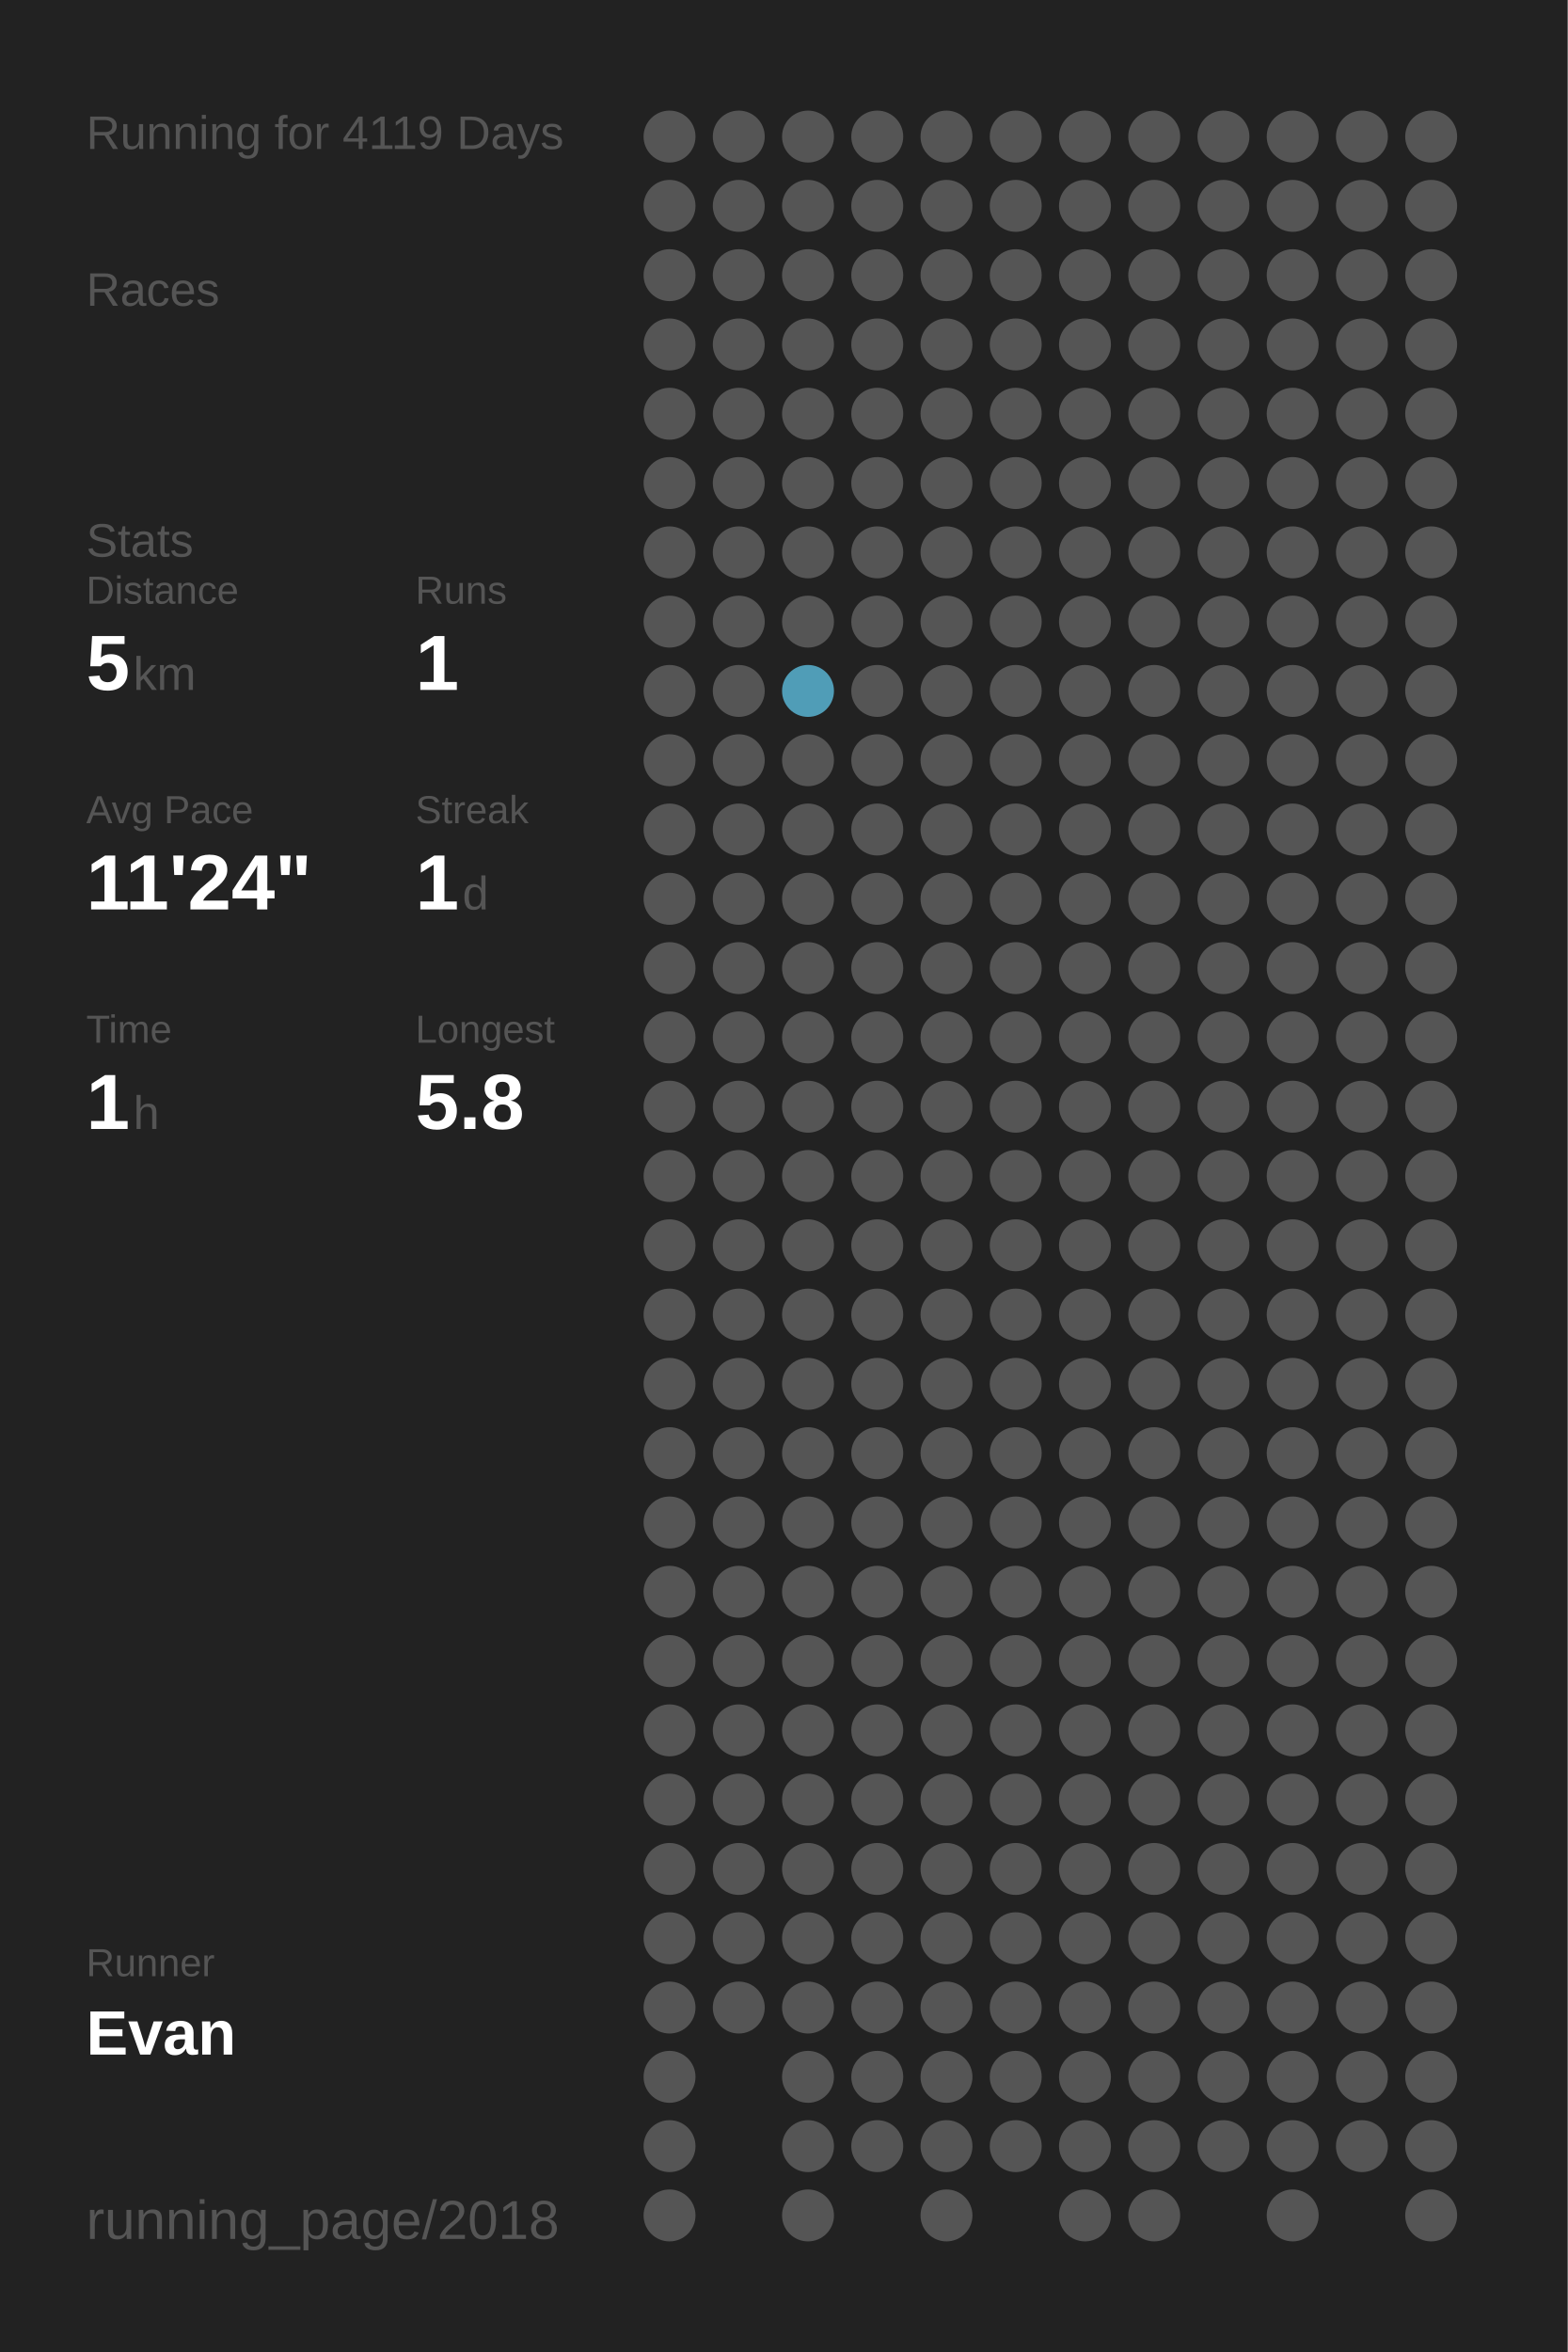
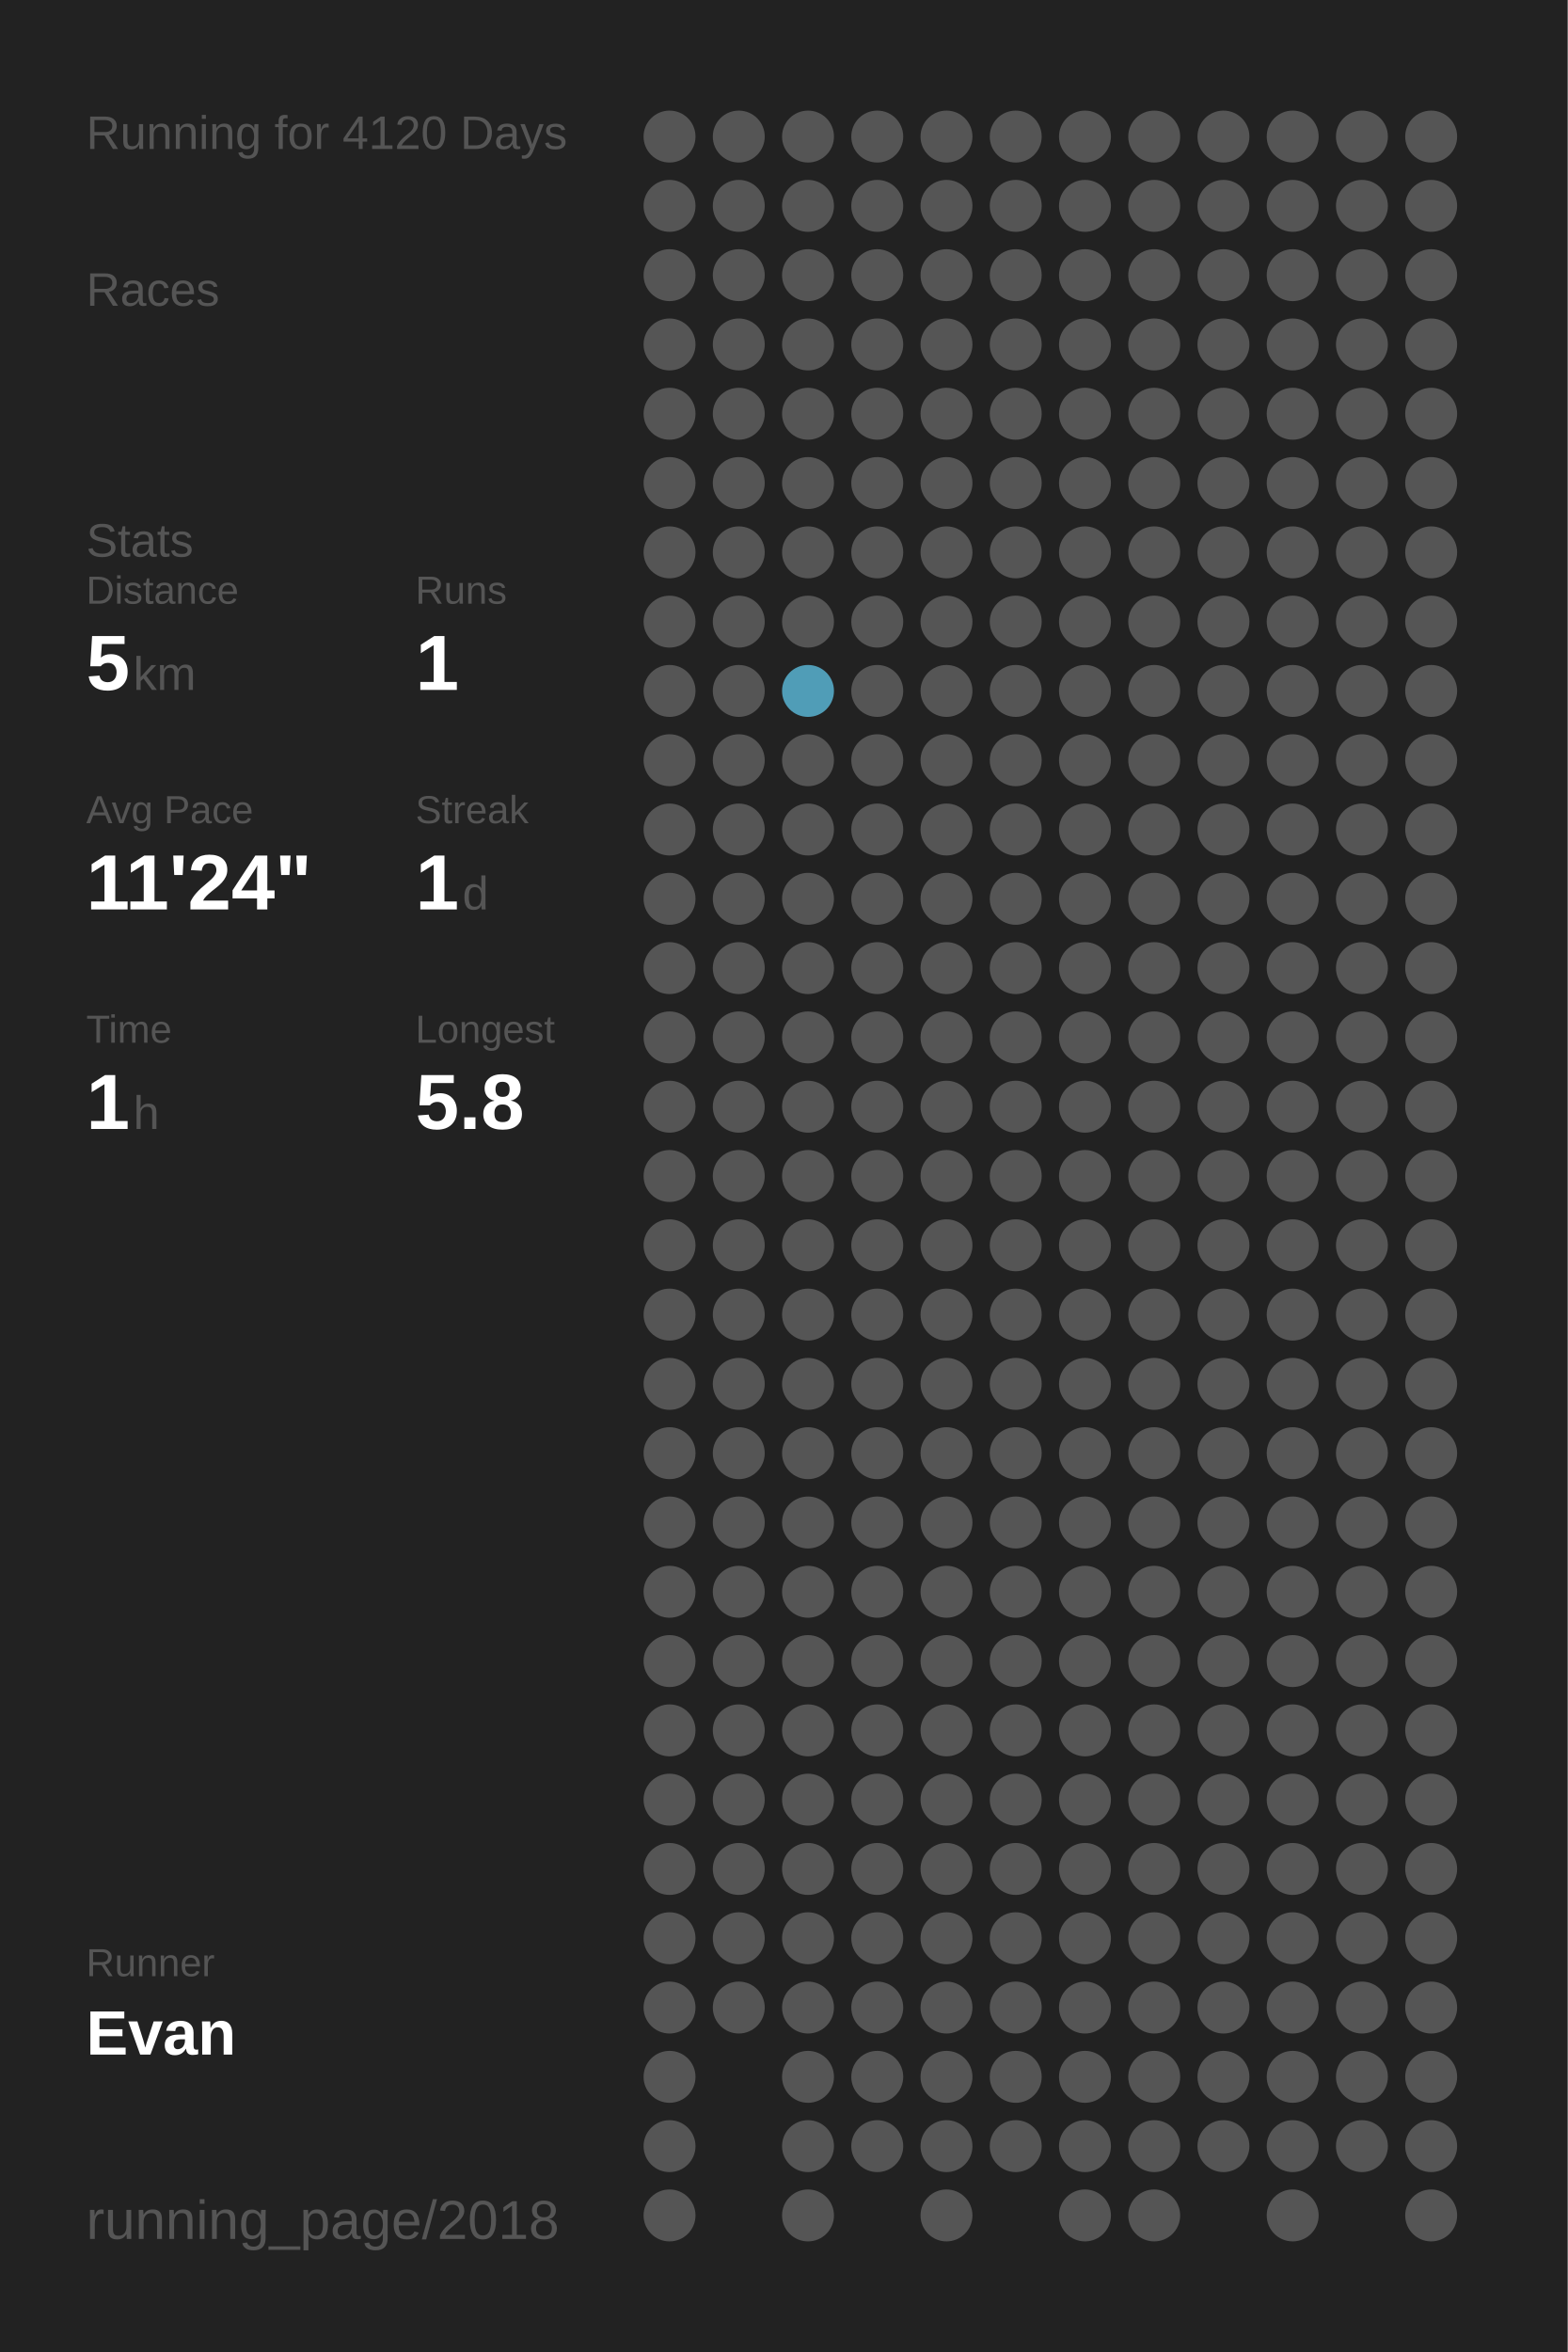
<svg xmlns="http://www.w3.org/2000/svg" baseProfile="full" height="300mm" version="1.1" viewBox="0,0,200,300" width="200mm">
  <defs />
  <rect fill="#222222" height="300" width="200" x="0" y="0" />
-   <text fill="#555555" style="font-size:6px; font-family:Arial;" x="11" y="19">Running for 4119 Days</text>
+   <text fill="#555555" style="font-size:6px; font-family:Arial;" x="11" y="19">Running for 4120 Days</text>
  <text fill="#555555" style="font-size:6px; font-family:Arial;" x="11" y="39">Races</text>
  <text fill="#555555" style="font-size:6px; font-family:Arial;" x="11" y="71">Stats</text>
  <text fill="#555555" style="font-size:5px; font-family:Arial;" x="11" y="77">Distance</text>
  <text fill="#FFFFFF" style="font-size:10px; font-family:Arial; font-weight:bold;" x="11" y="88">5</text>
  <text fill="#555555" style="font-size:6px; font-family:Arial;" x="17" y="88">km</text>
  <text fill="#555555" style="font-size:5px; font-family:Arial;" x="53" y="77">Runs</text>
  <text fill="#FFFFFF" style="font-size:10px; font-family:Arial; font-weight:bold;" x="53" y="88">1</text>
  <text fill="#555555" style="font-size:5px; font-family:Arial;" x="11" y="105">Avg Pace</text>
  <text fill="#FFFFFF" style="font-size:10px; font-family:Arial; font-weight:bold;" x="11" y="116">11'24"</text>
  <text fill="#555555" style="font-size:5px; font-family:Arial;" x="53" y="105">Streak</text>
  <text fill="#FFFFFF" style="font-size:10px; font-family:Arial; font-weight:bold;" x="53" y="116">1</text>
  <text fill="#555555" style="font-size:6px; font-family:Arial;" x="59" y="116">d</text>
  <text fill="#555555" style="font-size:5px; font-family:Arial;" x="11" y="133">Time</text>
  <text fill="#FFFFFF" style="font-size:10px; font-family:Arial; font-weight:bold;" x="11" y="144">1</text>
  <text fill="#555555" style="font-size:6px; font-family:Arial;" x="17" y="144">h</text>
  <text fill="#555555" style="font-size:5px; font-family:Arial;" x="53" y="133">Longest</text>
  <text fill="#FFFFFF" style="font-size:10px; font-family:Arial; font-weight:bold;" x="53" y="144">5.8</text>
  <text fill="#555555" style="font-size:5px; font-family:Arial;" x="11" y="252.065">Runner</text>
  <text fill="#FFFFFF" style="font-size:8px; font-family:Arial; font-weight:bold;" x="11" y="262.065">Evan</text>
  <text fill="#555555" style="font-size:7px; font-family:Arial;" x="11" y="285.581">running_page/2018</text>
  <circle cx="85.417" cy="17.419" fill="#555555" r="3.312" />
  <circle cx="85.417" cy="26.258" fill="#555555" r="3.312" />
  <circle cx="85.417" cy="35.097" fill="#555555" r="3.312" />
  <circle cx="85.417" cy="43.935" fill="#555555" r="3.312" />
  <circle cx="85.417" cy="52.774" fill="#555555" r="3.312" />
  <circle cx="85.417" cy="61.613" fill="#555555" r="3.312" />
  <circle cx="85.417" cy="70.452" fill="#555555" r="3.312" />
  <circle cx="85.417" cy="79.29" fill="#555555" r="3.312" />
  <circle cx="85.417" cy="88.129" fill="#555555" r="3.312" />
  <circle cx="85.417" cy="96.968" fill="#555555" r="3.312" />
  <circle cx="85.417" cy="105.806" fill="#555555" r="3.312" />
  <circle cx="85.417" cy="114.645" fill="#555555" r="3.312" />
  <circle cx="85.417" cy="123.484" fill="#555555" r="3.312" />
  <circle cx="85.417" cy="132.323" fill="#555555" r="3.312" />
  <circle cx="85.417" cy="141.161" fill="#555555" r="3.312" />
  <circle cx="85.417" cy="150" fill="#555555" r="3.312" />
  <circle cx="85.417" cy="158.839" fill="#555555" r="3.312" />
  <circle cx="85.417" cy="167.677" fill="#555555" r="3.312" />
  <circle cx="85.417" cy="176.516" fill="#555555" r="3.312" />
  <circle cx="85.417" cy="185.355" fill="#555555" r="3.312" />
  <circle cx="85.417" cy="194.194" fill="#555555" r="3.312" />
  <circle cx="85.417" cy="203.032" fill="#555555" r="3.312" />
  <circle cx="85.417" cy="211.871" fill="#555555" r="3.312" />
  <circle cx="85.417" cy="220.71" fill="#555555" r="3.312" />
  <circle cx="85.417" cy="229.548" fill="#555555" r="3.312" />
  <circle cx="85.417" cy="238.387" fill="#555555" r="3.312" />
  <circle cx="85.417" cy="247.226" fill="#555555" r="3.312" />
  <circle cx="85.417" cy="256.065" fill="#555555" r="3.312" />
  <circle cx="85.417" cy="264.903" fill="#555555" r="3.312" />
  <circle cx="85.417" cy="273.742" fill="#555555" r="3.312" />
  <circle cx="85.417" cy="282.581" fill="#555555" r="3.312" />
  <circle cx="94.25" cy="17.419" fill="#555555" r="3.312" />
  <circle cx="94.25" cy="26.258" fill="#555555" r="3.312" />
  <circle cx="94.25" cy="35.097" fill="#555555" r="3.312" />
  <circle cx="94.25" cy="43.935" fill="#555555" r="3.312" />
  <circle cx="94.25" cy="52.774" fill="#555555" r="3.312" />
  <circle cx="94.25" cy="61.613" fill="#555555" r="3.312" />
  <circle cx="94.25" cy="70.452" fill="#555555" r="3.312" />
  <circle cx="94.25" cy="79.29" fill="#555555" r="3.312" />
  <circle cx="94.25" cy="88.129" fill="#555555" r="3.312" />
  <circle cx="94.25" cy="96.968" fill="#555555" r="3.312" />
  <circle cx="94.25" cy="105.806" fill="#555555" r="3.312" />
  <circle cx="94.25" cy="114.645" fill="#555555" r="3.312" />
  <circle cx="94.25" cy="123.484" fill="#555555" r="3.312" />
  <circle cx="94.25" cy="132.323" fill="#555555" r="3.312" />
  <circle cx="94.25" cy="141.161" fill="#555555" r="3.312" />
  <circle cx="94.25" cy="150" fill="#555555" r="3.312" />
  <circle cx="94.25" cy="158.839" fill="#555555" r="3.312" />
  <circle cx="94.25" cy="167.677" fill="#555555" r="3.312" />
  <circle cx="94.25" cy="176.516" fill="#555555" r="3.312" />
  <circle cx="94.25" cy="185.355" fill="#555555" r="3.312" />
  <circle cx="94.25" cy="194.194" fill="#555555" r="3.312" />
  <circle cx="94.25" cy="203.032" fill="#555555" r="3.312" />
  <circle cx="94.25" cy="211.871" fill="#555555" r="3.312" />
  <circle cx="94.25" cy="220.71" fill="#555555" r="3.312" />
  <circle cx="94.25" cy="229.548" fill="#555555" r="3.312" />
  <circle cx="94.25" cy="238.387" fill="#555555" r="3.312" />
  <circle cx="94.25" cy="247.226" fill="#555555" r="3.312" />
  <circle cx="94.25" cy="256.065" fill="#555555" r="3.312" />
  <circle cx="103.083" cy="17.419" fill="#555555" r="3.312" />
  <circle cx="103.083" cy="26.258" fill="#555555" r="3.312" />
  <circle cx="103.083" cy="35.097" fill="#555555" r="3.312" />
  <circle cx="103.083" cy="43.935" fill="#555555" r="3.312" />
  <circle cx="103.083" cy="52.774" fill="#555555" r="3.312" />
  <circle cx="103.083" cy="61.613" fill="#555555" r="3.312" />
  <circle cx="103.083" cy="70.452" fill="#555555" r="3.312" />
  <circle cx="103.083" cy="79.29" fill="#555555" r="3.312" />
  <circle cx="103.083" cy="88.129" fill="#509db7" r="3.312" />
  <circle cx="103.083" cy="96.968" fill="#555555" r="3.312" />
  <circle cx="103.083" cy="105.806" fill="#555555" r="3.312" />
  <circle cx="103.083" cy="114.645" fill="#555555" r="3.312" />
  <circle cx="103.083" cy="123.484" fill="#555555" r="3.312" />
  <circle cx="103.083" cy="132.323" fill="#555555" r="3.312" />
  <circle cx="103.083" cy="141.161" fill="#555555" r="3.312" />
  <circle cx="103.083" cy="150" fill="#555555" r="3.312" />
  <circle cx="103.083" cy="158.839" fill="#555555" r="3.312" />
  <circle cx="103.083" cy="167.677" fill="#555555" r="3.312" />
  <circle cx="103.083" cy="176.516" fill="#555555" r="3.312" />
  <circle cx="103.083" cy="185.355" fill="#555555" r="3.312" />
  <circle cx="103.083" cy="194.194" fill="#555555" r="3.312" />
  <circle cx="103.083" cy="203.032" fill="#555555" r="3.312" />
  <circle cx="103.083" cy="211.871" fill="#555555" r="3.312" />
  <circle cx="103.083" cy="220.71" fill="#555555" r="3.312" />
  <circle cx="103.083" cy="229.548" fill="#555555" r="3.312" />
  <circle cx="103.083" cy="238.387" fill="#555555" r="3.312" />
  <circle cx="103.083" cy="247.226" fill="#555555" r="3.312" />
  <circle cx="103.083" cy="256.065" fill="#555555" r="3.312" />
  <circle cx="103.083" cy="264.903" fill="#555555" r="3.312" />
  <circle cx="103.083" cy="273.742" fill="#555555" r="3.312" />
  <circle cx="103.083" cy="282.581" fill="#555555" r="3.312" />
  <circle cx="111.917" cy="17.419" fill="#555555" r="3.312" />
  <circle cx="111.917" cy="26.258" fill="#555555" r="3.312" />
  <circle cx="111.917" cy="35.097" fill="#555555" r="3.312" />
  <circle cx="111.917" cy="43.935" fill="#555555" r="3.312" />
  <circle cx="111.917" cy="52.774" fill="#555555" r="3.312" />
  <circle cx="111.917" cy="61.613" fill="#555555" r="3.312" />
  <circle cx="111.917" cy="70.452" fill="#555555" r="3.312" />
  <circle cx="111.917" cy="79.29" fill="#555555" r="3.312" />
  <circle cx="111.917" cy="88.129" fill="#555555" r="3.312" />
  <circle cx="111.917" cy="96.968" fill="#555555" r="3.312" />
  <circle cx="111.917" cy="105.806" fill="#555555" r="3.312" />
  <circle cx="111.917" cy="114.645" fill="#555555" r="3.312" />
  <circle cx="111.917" cy="123.484" fill="#555555" r="3.312" />
  <circle cx="111.917" cy="132.323" fill="#555555" r="3.312" />
  <circle cx="111.917" cy="141.161" fill="#555555" r="3.312" />
  <circle cx="111.917" cy="150" fill="#555555" r="3.312" />
  <circle cx="111.917" cy="158.839" fill="#555555" r="3.312" />
  <circle cx="111.917" cy="167.677" fill="#555555" r="3.312" />
  <circle cx="111.917" cy="176.516" fill="#555555" r="3.312" />
  <circle cx="111.917" cy="185.355" fill="#555555" r="3.312" />
  <circle cx="111.917" cy="194.194" fill="#555555" r="3.312" />
  <circle cx="111.917" cy="203.032" fill="#555555" r="3.312" />
  <circle cx="111.917" cy="211.871" fill="#555555" r="3.312" />
  <circle cx="111.917" cy="220.71" fill="#555555" r="3.312" />
  <circle cx="111.917" cy="229.548" fill="#555555" r="3.312" />
  <circle cx="111.917" cy="238.387" fill="#555555" r="3.312" />
  <circle cx="111.917" cy="247.226" fill="#555555" r="3.312" />
  <circle cx="111.917" cy="256.065" fill="#555555" r="3.312" />
  <circle cx="111.917" cy="264.903" fill="#555555" r="3.312" />
  <circle cx="111.917" cy="273.742" fill="#555555" r="3.312" />
  <circle cx="120.75" cy="17.419" fill="#555555" r="3.312" />
  <circle cx="120.75" cy="26.258" fill="#555555" r="3.312" />
  <circle cx="120.75" cy="35.097" fill="#555555" r="3.312" />
  <circle cx="120.75" cy="43.935" fill="#555555" r="3.312" />
  <circle cx="120.75" cy="52.774" fill="#555555" r="3.312" />
  <circle cx="120.75" cy="61.613" fill="#555555" r="3.312" />
  <circle cx="120.75" cy="70.452" fill="#555555" r="3.312" />
  <circle cx="120.75" cy="79.29" fill="#555555" r="3.312" />
  <circle cx="120.75" cy="88.129" fill="#555555" r="3.312" />
  <circle cx="120.75" cy="96.968" fill="#555555" r="3.312" />
  <circle cx="120.75" cy="105.806" fill="#555555" r="3.312" />
  <circle cx="120.75" cy="114.645" fill="#555555" r="3.312" />
  <circle cx="120.75" cy="123.484" fill="#555555" r="3.312" />
  <circle cx="120.75" cy="132.323" fill="#555555" r="3.312" />
  <circle cx="120.75" cy="141.161" fill="#555555" r="3.312" />
  <circle cx="120.75" cy="150" fill="#555555" r="3.312" />
  <circle cx="120.75" cy="158.839" fill="#555555" r="3.312" />
  <circle cx="120.75" cy="167.677" fill="#555555" r="3.312" />
  <circle cx="120.75" cy="176.516" fill="#555555" r="3.312" />
  <circle cx="120.75" cy="185.355" fill="#555555" r="3.312" />
  <circle cx="120.75" cy="194.194" fill="#555555" r="3.312" />
  <circle cx="120.75" cy="203.032" fill="#555555" r="3.312" />
  <circle cx="120.75" cy="211.871" fill="#555555" r="3.312" />
  <circle cx="120.75" cy="220.71" fill="#555555" r="3.312" />
  <circle cx="120.75" cy="229.548" fill="#555555" r="3.312" />
  <circle cx="120.75" cy="238.387" fill="#555555" r="3.312" />
  <circle cx="120.75" cy="247.226" fill="#555555" r="3.312" />
  <circle cx="120.75" cy="256.065" fill="#555555" r="3.312" />
  <circle cx="120.75" cy="264.903" fill="#555555" r="3.312" />
  <circle cx="120.75" cy="273.742" fill="#555555" r="3.312" />
  <circle cx="120.75" cy="282.581" fill="#555555" r="3.312" />
  <circle cx="129.583" cy="17.419" fill="#555555" r="3.312" />
  <circle cx="129.583" cy="26.258" fill="#555555" r="3.312" />
  <circle cx="129.583" cy="35.097" fill="#555555" r="3.312" />
  <circle cx="129.583" cy="43.935" fill="#555555" r="3.312" />
  <circle cx="129.583" cy="52.774" fill="#555555" r="3.312" />
  <circle cx="129.583" cy="61.613" fill="#555555" r="3.312" />
  <circle cx="129.583" cy="70.452" fill="#555555" r="3.312" />
  <circle cx="129.583" cy="79.29" fill="#555555" r="3.312" />
  <circle cx="129.583" cy="88.129" fill="#555555" r="3.312" />
  <circle cx="129.583" cy="96.968" fill="#555555" r="3.312" />
  <circle cx="129.583" cy="105.806" fill="#555555" r="3.312" />
  <circle cx="129.583" cy="114.645" fill="#555555" r="3.312" />
  <circle cx="129.583" cy="123.484" fill="#555555" r="3.312" />
  <circle cx="129.583" cy="132.323" fill="#555555" r="3.312" />
  <circle cx="129.583" cy="141.161" fill="#555555" r="3.312" />
  <circle cx="129.583" cy="150" fill="#555555" r="3.312" />
  <circle cx="129.583" cy="158.839" fill="#555555" r="3.312" />
  <circle cx="129.583" cy="167.677" fill="#555555" r="3.312" />
  <circle cx="129.583" cy="176.516" fill="#555555" r="3.312" />
  <circle cx="129.583" cy="185.355" fill="#555555" r="3.312" />
  <circle cx="129.583" cy="194.194" fill="#555555" r="3.312" />
  <circle cx="129.583" cy="203.032" fill="#555555" r="3.312" />
  <circle cx="129.583" cy="211.871" fill="#555555" r="3.312" />
  <circle cx="129.583" cy="220.71" fill="#555555" r="3.312" />
  <circle cx="129.583" cy="229.548" fill="#555555" r="3.312" />
  <circle cx="129.583" cy="238.387" fill="#555555" r="3.312" />
  <circle cx="129.583" cy="247.226" fill="#555555" r="3.312" />
  <circle cx="129.583" cy="256.065" fill="#555555" r="3.312" />
  <circle cx="129.583" cy="264.903" fill="#555555" r="3.312" />
  <circle cx="129.583" cy="273.742" fill="#555555" r="3.312" />
  <circle cx="138.417" cy="17.419" fill="#555555" r="3.312" />
  <circle cx="138.417" cy="26.258" fill="#555555" r="3.312" />
  <circle cx="138.417" cy="35.097" fill="#555555" r="3.312" />
  <circle cx="138.417" cy="43.935" fill="#555555" r="3.312" />
  <circle cx="138.417" cy="52.774" fill="#555555" r="3.312" />
  <circle cx="138.417" cy="61.613" fill="#555555" r="3.312" />
  <circle cx="138.417" cy="70.452" fill="#555555" r="3.312" />
  <circle cx="138.417" cy="79.29" fill="#555555" r="3.312" />
  <circle cx="138.417" cy="88.129" fill="#555555" r="3.312" />
  <circle cx="138.417" cy="96.968" fill="#555555" r="3.312" />
  <circle cx="138.417" cy="105.806" fill="#555555" r="3.312" />
  <circle cx="138.417" cy="114.645" fill="#555555" r="3.312" />
  <circle cx="138.417" cy="123.484" fill="#555555" r="3.312" />
  <circle cx="138.417" cy="132.323" fill="#555555" r="3.312" />
  <circle cx="138.417" cy="141.161" fill="#555555" r="3.312" />
  <circle cx="138.417" cy="150" fill="#555555" r="3.312" />
  <circle cx="138.417" cy="158.839" fill="#555555" r="3.312" />
  <circle cx="138.417" cy="167.677" fill="#555555" r="3.312" />
  <circle cx="138.417" cy="176.516" fill="#555555" r="3.312" />
  <circle cx="138.417" cy="185.355" fill="#555555" r="3.312" />
  <circle cx="138.417" cy="194.194" fill="#555555" r="3.312" />
  <circle cx="138.417" cy="203.032" fill="#555555" r="3.312" />
  <circle cx="138.417" cy="211.871" fill="#555555" r="3.312" />
  <circle cx="138.417" cy="220.71" fill="#555555" r="3.312" />
  <circle cx="138.417" cy="229.548" fill="#555555" r="3.312" />
  <circle cx="138.417" cy="238.387" fill="#555555" r="3.312" />
  <circle cx="138.417" cy="247.226" fill="#555555" r="3.312" />
  <circle cx="138.417" cy="256.065" fill="#555555" r="3.312" />
  <circle cx="138.417" cy="264.903" fill="#555555" r="3.312" />
  <circle cx="138.417" cy="273.742" fill="#555555" r="3.312" />
  <circle cx="138.417" cy="282.581" fill="#555555" r="3.312" />
  <circle cx="147.25" cy="17.419" fill="#555555" r="3.312" />
  <circle cx="147.25" cy="26.258" fill="#555555" r="3.312" />
  <circle cx="147.25" cy="35.097" fill="#555555" r="3.312" />
  <circle cx="147.25" cy="43.935" fill="#555555" r="3.312" />
  <circle cx="147.25" cy="52.774" fill="#555555" r="3.312" />
  <circle cx="147.25" cy="61.613" fill="#555555" r="3.312" />
  <circle cx="147.25" cy="70.452" fill="#555555" r="3.312" />
  <circle cx="147.25" cy="79.29" fill="#555555" r="3.312" />
  <circle cx="147.25" cy="88.129" fill="#555555" r="3.312" />
  <circle cx="147.25" cy="96.968" fill="#555555" r="3.312" />
  <circle cx="147.25" cy="105.806" fill="#555555" r="3.312" />
  <circle cx="147.25" cy="114.645" fill="#555555" r="3.312" />
  <circle cx="147.25" cy="123.484" fill="#555555" r="3.312" />
  <circle cx="147.25" cy="132.323" fill="#555555" r="3.312" />
  <circle cx="147.25" cy="141.161" fill="#555555" r="3.312" />
  <circle cx="147.25" cy="150" fill="#555555" r="3.312" />
  <circle cx="147.25" cy="158.839" fill="#555555" r="3.312" />
  <circle cx="147.25" cy="167.677" fill="#555555" r="3.312" />
  <circle cx="147.25" cy="176.516" fill="#555555" r="3.312" />
  <circle cx="147.25" cy="185.355" fill="#555555" r="3.312" />
  <circle cx="147.25" cy="194.194" fill="#555555" r="3.312" />
  <circle cx="147.25" cy="203.032" fill="#555555" r="3.312" />
  <circle cx="147.25" cy="211.871" fill="#555555" r="3.312" />
  <circle cx="147.25" cy="220.71" fill="#555555" r="3.312" />
  <circle cx="147.25" cy="229.548" fill="#555555" r="3.312" />
  <circle cx="147.25" cy="238.387" fill="#555555" r="3.312" />
  <circle cx="147.25" cy="247.226" fill="#555555" r="3.312" />
  <circle cx="147.25" cy="256.065" fill="#555555" r="3.312" />
  <circle cx="147.25" cy="264.903" fill="#555555" r="3.312" />
  <circle cx="147.25" cy="273.742" fill="#555555" r="3.312" />
  <circle cx="147.25" cy="282.581" fill="#555555" r="3.312" />
  <circle cx="156.083" cy="17.419" fill="#555555" r="3.312" />
  <circle cx="156.083" cy="26.258" fill="#555555" r="3.312" />
  <circle cx="156.083" cy="35.097" fill="#555555" r="3.312" />
  <circle cx="156.083" cy="43.935" fill="#555555" r="3.312" />
  <circle cx="156.083" cy="52.774" fill="#555555" r="3.312" />
  <circle cx="156.083" cy="61.613" fill="#555555" r="3.312" />
  <circle cx="156.083" cy="70.452" fill="#555555" r="3.312" />
  <circle cx="156.083" cy="79.29" fill="#555555" r="3.312" />
  <circle cx="156.083" cy="88.129" fill="#555555" r="3.312" />
  <circle cx="156.083" cy="96.968" fill="#555555" r="3.312" />
  <circle cx="156.083" cy="105.806" fill="#555555" r="3.312" />
  <circle cx="156.083" cy="114.645" fill="#555555" r="3.312" />
  <circle cx="156.083" cy="123.484" fill="#555555" r="3.312" />
  <circle cx="156.083" cy="132.323" fill="#555555" r="3.312" />
  <circle cx="156.083" cy="141.161" fill="#555555" r="3.312" />
  <circle cx="156.083" cy="150" fill="#555555" r="3.312" />
  <circle cx="156.083" cy="158.839" fill="#555555" r="3.312" />
  <circle cx="156.083" cy="167.677" fill="#555555" r="3.312" />
  <circle cx="156.083" cy="176.516" fill="#555555" r="3.312" />
  <circle cx="156.083" cy="185.355" fill="#555555" r="3.312" />
  <circle cx="156.083" cy="194.194" fill="#555555" r="3.312" />
  <circle cx="156.083" cy="203.032" fill="#555555" r="3.312" />
  <circle cx="156.083" cy="211.871" fill="#555555" r="3.312" />
  <circle cx="156.083" cy="220.71" fill="#555555" r="3.312" />
  <circle cx="156.083" cy="229.548" fill="#555555" r="3.312" />
  <circle cx="156.083" cy="238.387" fill="#555555" r="3.312" />
  <circle cx="156.083" cy="247.226" fill="#555555" r="3.312" />
  <circle cx="156.083" cy="256.065" fill="#555555" r="3.312" />
  <circle cx="156.083" cy="264.903" fill="#555555" r="3.312" />
  <circle cx="156.083" cy="273.742" fill="#555555" r="3.312" />
  <circle cx="164.917" cy="17.419" fill="#555555" r="3.312" />
  <circle cx="164.917" cy="26.258" fill="#555555" r="3.312" />
  <circle cx="164.917" cy="35.097" fill="#555555" r="3.312" />
  <circle cx="164.917" cy="43.935" fill="#555555" r="3.312" />
  <circle cx="164.917" cy="52.774" fill="#555555" r="3.312" />
  <circle cx="164.917" cy="61.613" fill="#555555" r="3.312" />
  <circle cx="164.917" cy="70.452" fill="#555555" r="3.312" />
  <circle cx="164.917" cy="79.29" fill="#555555" r="3.312" />
  <circle cx="164.917" cy="88.129" fill="#555555" r="3.312" />
  <circle cx="164.917" cy="96.968" fill="#555555" r="3.312" />
  <circle cx="164.917" cy="105.806" fill="#555555" r="3.312" />
  <circle cx="164.917" cy="114.645" fill="#555555" r="3.312" />
  <circle cx="164.917" cy="123.484" fill="#555555" r="3.312" />
  <circle cx="164.917" cy="132.323" fill="#555555" r="3.312" />
  <circle cx="164.917" cy="141.161" fill="#555555" r="3.312" />
  <circle cx="164.917" cy="150" fill="#555555" r="3.312" />
  <circle cx="164.917" cy="158.839" fill="#555555" r="3.312" />
  <circle cx="164.917" cy="167.677" fill="#555555" r="3.312" />
  <circle cx="164.917" cy="176.516" fill="#555555" r="3.312" />
  <circle cx="164.917" cy="185.355" fill="#555555" r="3.312" />
  <circle cx="164.917" cy="194.194" fill="#555555" r="3.312" />
  <circle cx="164.917" cy="203.032" fill="#555555" r="3.312" />
  <circle cx="164.917" cy="211.871" fill="#555555" r="3.312" />
  <circle cx="164.917" cy="220.71" fill="#555555" r="3.312" />
  <circle cx="164.917" cy="229.548" fill="#555555" r="3.312" />
  <circle cx="164.917" cy="238.387" fill="#555555" r="3.312" />
  <circle cx="164.917" cy="247.226" fill="#555555" r="3.312" />
  <circle cx="164.917" cy="256.065" fill="#555555" r="3.312" />
  <circle cx="164.917" cy="264.903" fill="#555555" r="3.312" />
  <circle cx="164.917" cy="273.742" fill="#555555" r="3.312" />
  <circle cx="164.917" cy="282.581" fill="#555555" r="3.312" />
  <circle cx="173.75" cy="17.419" fill="#555555" r="3.312" />
  <circle cx="173.75" cy="26.258" fill="#555555" r="3.312" />
  <circle cx="173.75" cy="35.097" fill="#555555" r="3.312" />
  <circle cx="173.75" cy="43.935" fill="#555555" r="3.312" />
  <circle cx="173.75" cy="52.774" fill="#555555" r="3.312" />
  <circle cx="173.75" cy="61.613" fill="#555555" r="3.312" />
  <circle cx="173.75" cy="70.452" fill="#555555" r="3.312" />
  <circle cx="173.75" cy="79.29" fill="#555555" r="3.312" />
  <circle cx="173.75" cy="88.129" fill="#555555" r="3.312" />
  <circle cx="173.75" cy="96.968" fill="#555555" r="3.312" />
  <circle cx="173.75" cy="105.806" fill="#555555" r="3.312" />
  <circle cx="173.75" cy="114.645" fill="#555555" r="3.312" />
  <circle cx="173.75" cy="123.484" fill="#555555" r="3.312" />
  <circle cx="173.75" cy="132.323" fill="#555555" r="3.312" />
  <circle cx="173.75" cy="141.161" fill="#555555" r="3.312" />
  <circle cx="173.75" cy="150" fill="#555555" r="3.312" />
  <circle cx="173.75" cy="158.839" fill="#555555" r="3.312" />
  <circle cx="173.75" cy="167.677" fill="#555555" r="3.312" />
  <circle cx="173.75" cy="176.516" fill="#555555" r="3.312" />
  <circle cx="173.75" cy="185.355" fill="#555555" r="3.312" />
  <circle cx="173.75" cy="194.194" fill="#555555" r="3.312" />
  <circle cx="173.75" cy="203.032" fill="#555555" r="3.312" />
  <circle cx="173.75" cy="211.871" fill="#555555" r="3.312" />
  <circle cx="173.75" cy="220.71" fill="#555555" r="3.312" />
  <circle cx="173.75" cy="229.548" fill="#555555" r="3.312" />
  <circle cx="173.75" cy="238.387" fill="#555555" r="3.312" />
  <circle cx="173.75" cy="247.226" fill="#555555" r="3.312" />
  <circle cx="173.75" cy="256.065" fill="#555555" r="3.312" />
  <circle cx="173.75" cy="264.903" fill="#555555" r="3.312" />
  <circle cx="173.75" cy="273.742" fill="#555555" r="3.312" />
  <circle cx="182.583" cy="17.419" fill="#555555" r="3.312" />
  <circle cx="182.583" cy="26.258" fill="#555555" r="3.312" />
  <circle cx="182.583" cy="35.097" fill="#555555" r="3.312" />
  <circle cx="182.583" cy="43.935" fill="#555555" r="3.312" />
  <circle cx="182.583" cy="52.774" fill="#555555" r="3.312" />
  <circle cx="182.583" cy="61.613" fill="#555555" r="3.312" />
  <circle cx="182.583" cy="70.452" fill="#555555" r="3.312" />
  <circle cx="182.583" cy="79.29" fill="#555555" r="3.312" />
  <circle cx="182.583" cy="88.129" fill="#555555" r="3.312" />
  <circle cx="182.583" cy="96.968" fill="#555555" r="3.312" />
  <circle cx="182.583" cy="105.806" fill="#555555" r="3.312" />
  <circle cx="182.583" cy="114.645" fill="#555555" r="3.312" />
  <circle cx="182.583" cy="123.484" fill="#555555" r="3.312" />
  <circle cx="182.583" cy="132.323" fill="#555555" r="3.312" />
  <circle cx="182.583" cy="141.161" fill="#555555" r="3.312" />
  <circle cx="182.583" cy="150" fill="#555555" r="3.312" />
  <circle cx="182.583" cy="158.839" fill="#555555" r="3.312" />
  <circle cx="182.583" cy="167.677" fill="#555555" r="3.312" />
  <circle cx="182.583" cy="176.516" fill="#555555" r="3.312" />
  <circle cx="182.583" cy="185.355" fill="#555555" r="3.312" />
  <circle cx="182.583" cy="194.194" fill="#555555" r="3.312" />
  <circle cx="182.583" cy="203.032" fill="#555555" r="3.312" />
  <circle cx="182.583" cy="211.871" fill="#555555" r="3.312" />
  <circle cx="182.583" cy="220.71" fill="#555555" r="3.312" />
  <circle cx="182.583" cy="229.548" fill="#555555" r="3.312" />
  <circle cx="182.583" cy="238.387" fill="#555555" r="3.312" />
  <circle cx="182.583" cy="247.226" fill="#555555" r="3.312" />
  <circle cx="182.583" cy="256.065" fill="#555555" r="3.312" />
  <circle cx="182.583" cy="264.903" fill="#555555" r="3.312" />
  <circle cx="182.583" cy="273.742" fill="#555555" r="3.312" />
  <circle cx="182.583" cy="282.581" fill="#555555" r="3.312" />
</svg>
